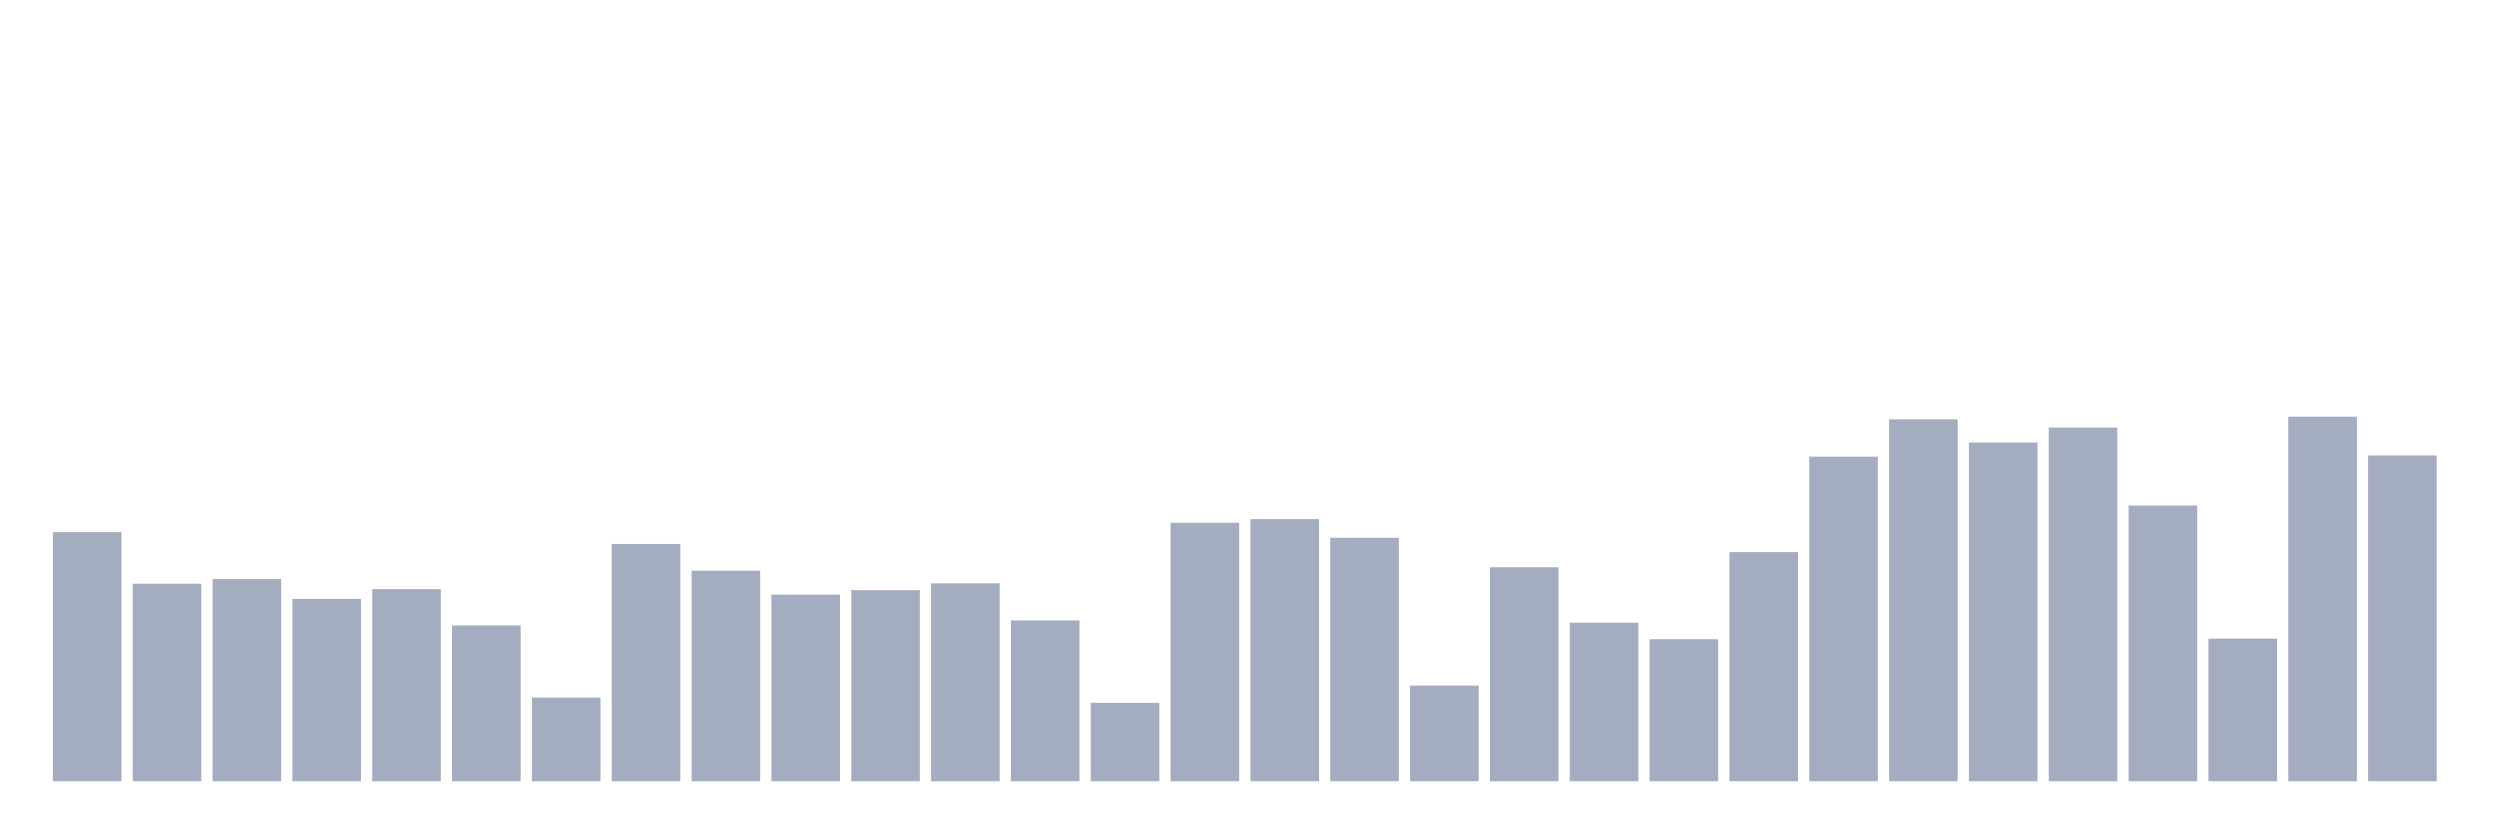
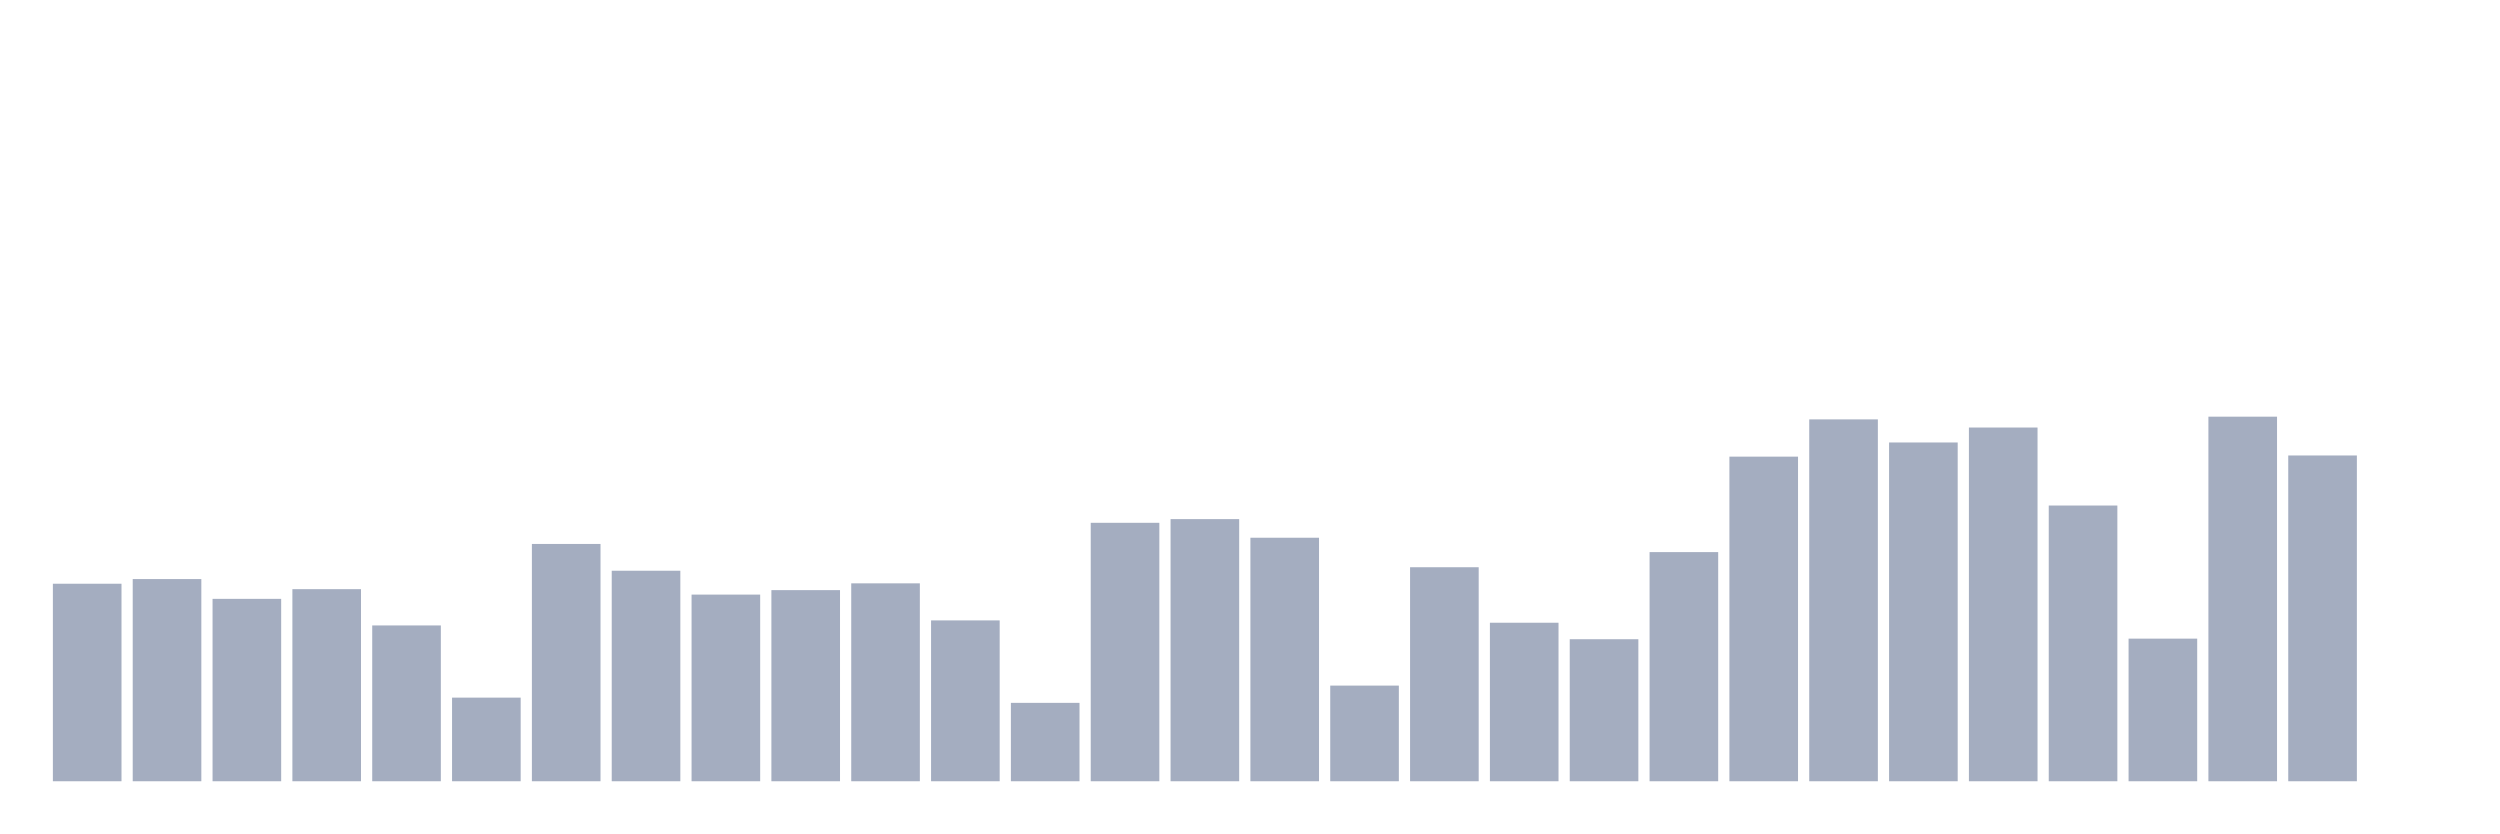
<svg xmlns="http://www.w3.org/2000/svg" viewBox="0 0 480 160">
  <g transform="translate(10,10)">
-     <rect class="bar" x="0.153" width="13.175" y="92.166" height="47.834" fill="rgb(164,173,192)" />
-     <rect class="bar" x="15.482" width="13.175" y="102.076" height="37.924" fill="rgb(164,173,192)" />
-     <rect class="bar" x="30.81" width="13.175" y="101.181" height="38.819" fill="rgb(164,173,192)" />
-     <rect class="bar" x="46.138" width="13.175" y="104.981" height="35.019" fill="rgb(164,173,192)" />
-     <rect class="bar" x="61.466" width="13.175" y="103.119" height="36.881" fill="rgb(164,173,192)" />
-     <rect class="bar" x="76.794" width="13.175" y="110.085" height="29.915" fill="rgb(164,173,192)" />
-     <rect class="bar" x="92.123" width="13.175" y="123.944" height="16.056" fill="rgb(164,173,192)" />
-     <rect class="bar" x="107.451" width="13.175" y="94.439" height="45.561" fill="rgb(164,173,192)" />
-     <rect class="bar" x="122.779" width="13.175" y="99.58" height="40.42" fill="rgb(164,173,192)" />
-     <rect class="bar" x="138.107" width="13.175" y="104.162" height="35.838" fill="rgb(164,173,192)" />
-     <rect class="bar" x="153.436" width="13.175" y="103.305" height="36.695" fill="rgb(164,173,192)" />
-     <rect class="bar" x="168.764" width="13.175" y="102.001" height="37.999" fill="rgb(164,173,192)" />
-     <rect class="bar" x="184.092" width="13.175" y="109.117" height="30.883" fill="rgb(164,173,192)" />
-     <rect class="bar" x="199.42" width="13.175" y="124.949" height="15.051" fill="rgb(164,173,192)" />
-     <rect class="bar" x="214.748" width="13.175" y="90.378" height="49.622" fill="rgb(164,173,192)" />
-     <rect class="bar" x="230.077" width="13.175" y="89.67" height="50.33" fill="rgb(164,173,192)" />
-     <rect class="bar" x="245.405" width="13.175" y="93.246" height="46.754" fill="rgb(164,173,192)" />
-     <rect class="bar" x="260.733" width="13.175" y="121.634" height="18.366" fill="rgb(164,173,192)" />
-     <rect class="bar" x="276.061" width="13.175" y="98.909" height="41.091" fill="rgb(164,173,192)" />
-     <rect class="bar" x="291.39" width="13.175" y="109.564" height="30.436" fill="rgb(164,173,192)" />
-     <rect class="bar" x="306.718" width="13.175" y="112.73" height="27.27" fill="rgb(164,173,192)" />
-     <rect class="bar" x="322.046" width="13.175" y="96.003" height="43.997" fill="rgb(164,173,192)" />
-     <rect class="bar" x="337.374" width="13.175" y="77.674" height="62.326" fill="rgb(164,173,192)" />
-     <rect class="bar" x="352.702" width="13.175" y="70.522" height="69.478" fill="rgb(164,173,192)" />
-     <rect class="bar" x="368.031" width="13.175" y="74.955" height="65.045" fill="rgb(164,173,192)" />
-     <rect class="bar" x="383.359" width="13.175" y="72.086" height="67.914" fill="rgb(164,173,192)" />
-     <rect class="bar" x="398.687" width="13.175" y="87.062" height="52.938" fill="rgb(164,173,192)" />
-     <rect class="bar" x="414.015" width="13.175" y="112.618" height="27.382" fill="rgb(164,173,192)" />
-     <rect class="bar" x="429.344" width="13.175" y="70" height="70" fill="rgb(164,173,192)" />
-     <rect class="bar" x="444.672" width="13.175" y="77.451" height="62.549" fill="rgb(164,173,192)" />
+     <rect class="bar" x="0.153" width="13.175" y="102.076" height="37.924" fill="rgb(164,173,192)" />
+     <rect class="bar" x="15.482" width="13.175" y="101.181" height="38.819" fill="rgb(164,173,192)" />
+     <rect class="bar" x="30.81" width="13.175" y="104.981" height="35.019" fill="rgb(164,173,192)" />
+     <rect class="bar" x="46.138" width="13.175" y="103.119" height="36.881" fill="rgb(164,173,192)" />
+     <rect class="bar" x="61.466" width="13.175" y="110.085" height="29.915" fill="rgb(164,173,192)" />
+     <rect class="bar" x="76.794" width="13.175" y="123.944" height="16.056" fill="rgb(164,173,192)" />
+     <rect class="bar" x="92.123" width="13.175" y="94.439" height="45.561" fill="rgb(164,173,192)" />
+     <rect class="bar" x="107.451" width="13.175" y="99.58" height="40.42" fill="rgb(164,173,192)" />
+     <rect class="bar" x="122.779" width="13.175" y="104.162" height="35.838" fill="rgb(164,173,192)" />
+     <rect class="bar" x="138.107" width="13.175" y="103.305" height="36.695" fill="rgb(164,173,192)" />
+     <rect class="bar" x="153.436" width="13.175" y="102.001" height="37.999" fill="rgb(164,173,192)" />
+     <rect class="bar" x="168.764" width="13.175" y="109.117" height="30.883" fill="rgb(164,173,192)" />
+     <rect class="bar" x="184.092" width="13.175" y="124.949" height="15.051" fill="rgb(164,173,192)" />
+     <rect class="bar" x="199.42" width="13.175" y="90.378" height="49.622" fill="rgb(164,173,192)" />
+     <rect class="bar" x="214.748" width="13.175" y="89.67" height="50.33" fill="rgb(164,173,192)" />
+     <rect class="bar" x="230.077" width="13.175" y="93.246" height="46.754" fill="rgb(164,173,192)" />
+     <rect class="bar" x="245.405" width="13.175" y="121.634" height="18.366" fill="rgb(164,173,192)" />
+     <rect class="bar" x="260.733" width="13.175" y="98.909" height="41.091" fill="rgb(164,173,192)" />
+     <rect class="bar" x="276.061" width="13.175" y="109.564" height="30.436" fill="rgb(164,173,192)" />
+     <rect class="bar" x="291.39" width="13.175" y="112.73" height="27.27" fill="rgb(164,173,192)" />
+     <rect class="bar" x="306.718" width="13.175" y="96.003" height="43.997" fill="rgb(164,173,192)" />
+     <rect class="bar" x="322.046" width="13.175" y="77.674" height="62.326" fill="rgb(164,173,192)" />
+     <rect class="bar" x="337.374" width="13.175" y="70.522" height="69.478" fill="rgb(164,173,192)" />
+     <rect class="bar" x="352.702" width="13.175" y="74.955" height="65.045" fill="rgb(164,173,192)" />
+     <rect class="bar" x="368.031" width="13.175" y="72.086" height="67.914" fill="rgb(164,173,192)" />
+     <rect class="bar" x="383.359" width="13.175" y="87.062" height="52.938" fill="rgb(164,173,192)" />
+     <rect class="bar" x="398.687" width="13.175" y="112.618" height="27.382" fill="rgb(164,173,192)" />
+     <rect class="bar" x="414.015" width="13.175" y="70" height="70" fill="rgb(164,173,192)" />
+     <rect class="bar" x="429.344" width="13.175" y="77.451" height="62.549" fill="rgb(164,173,192)" />
+     <rect class="bar" x="444.672" width="13.175" y="140" height="0" fill="rgb(164,173,192)" />
  </g>
</svg>
